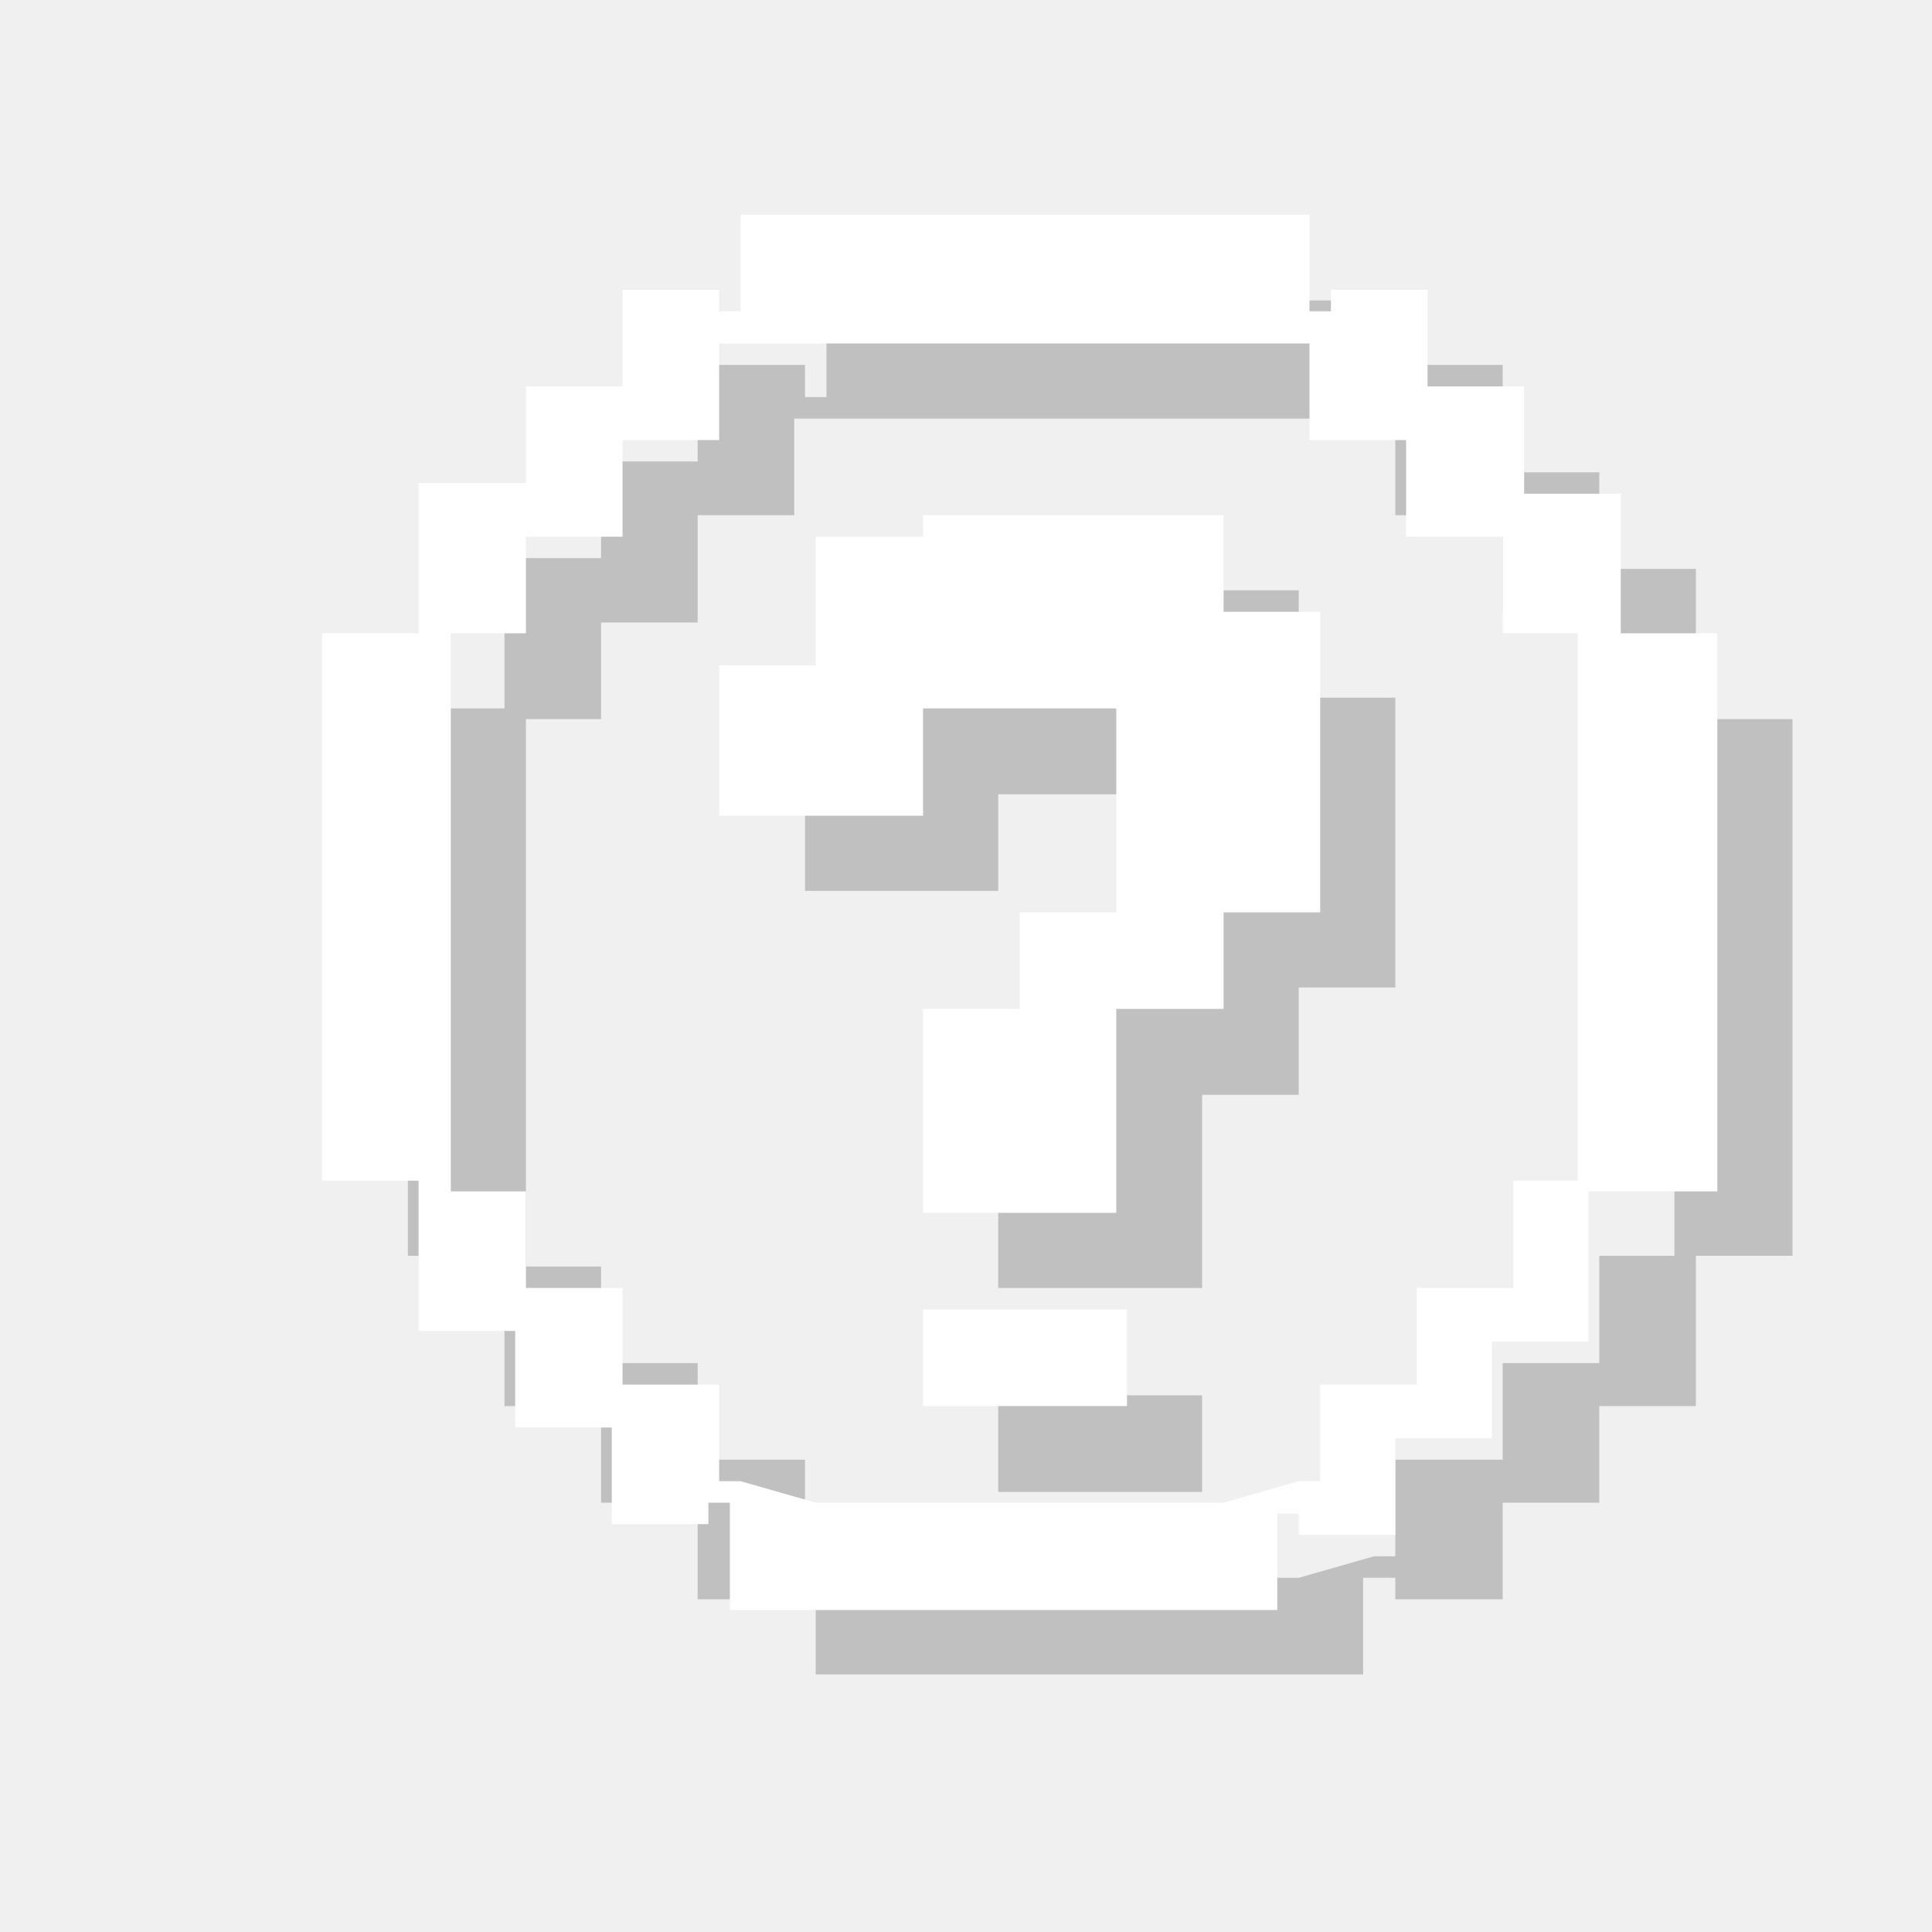
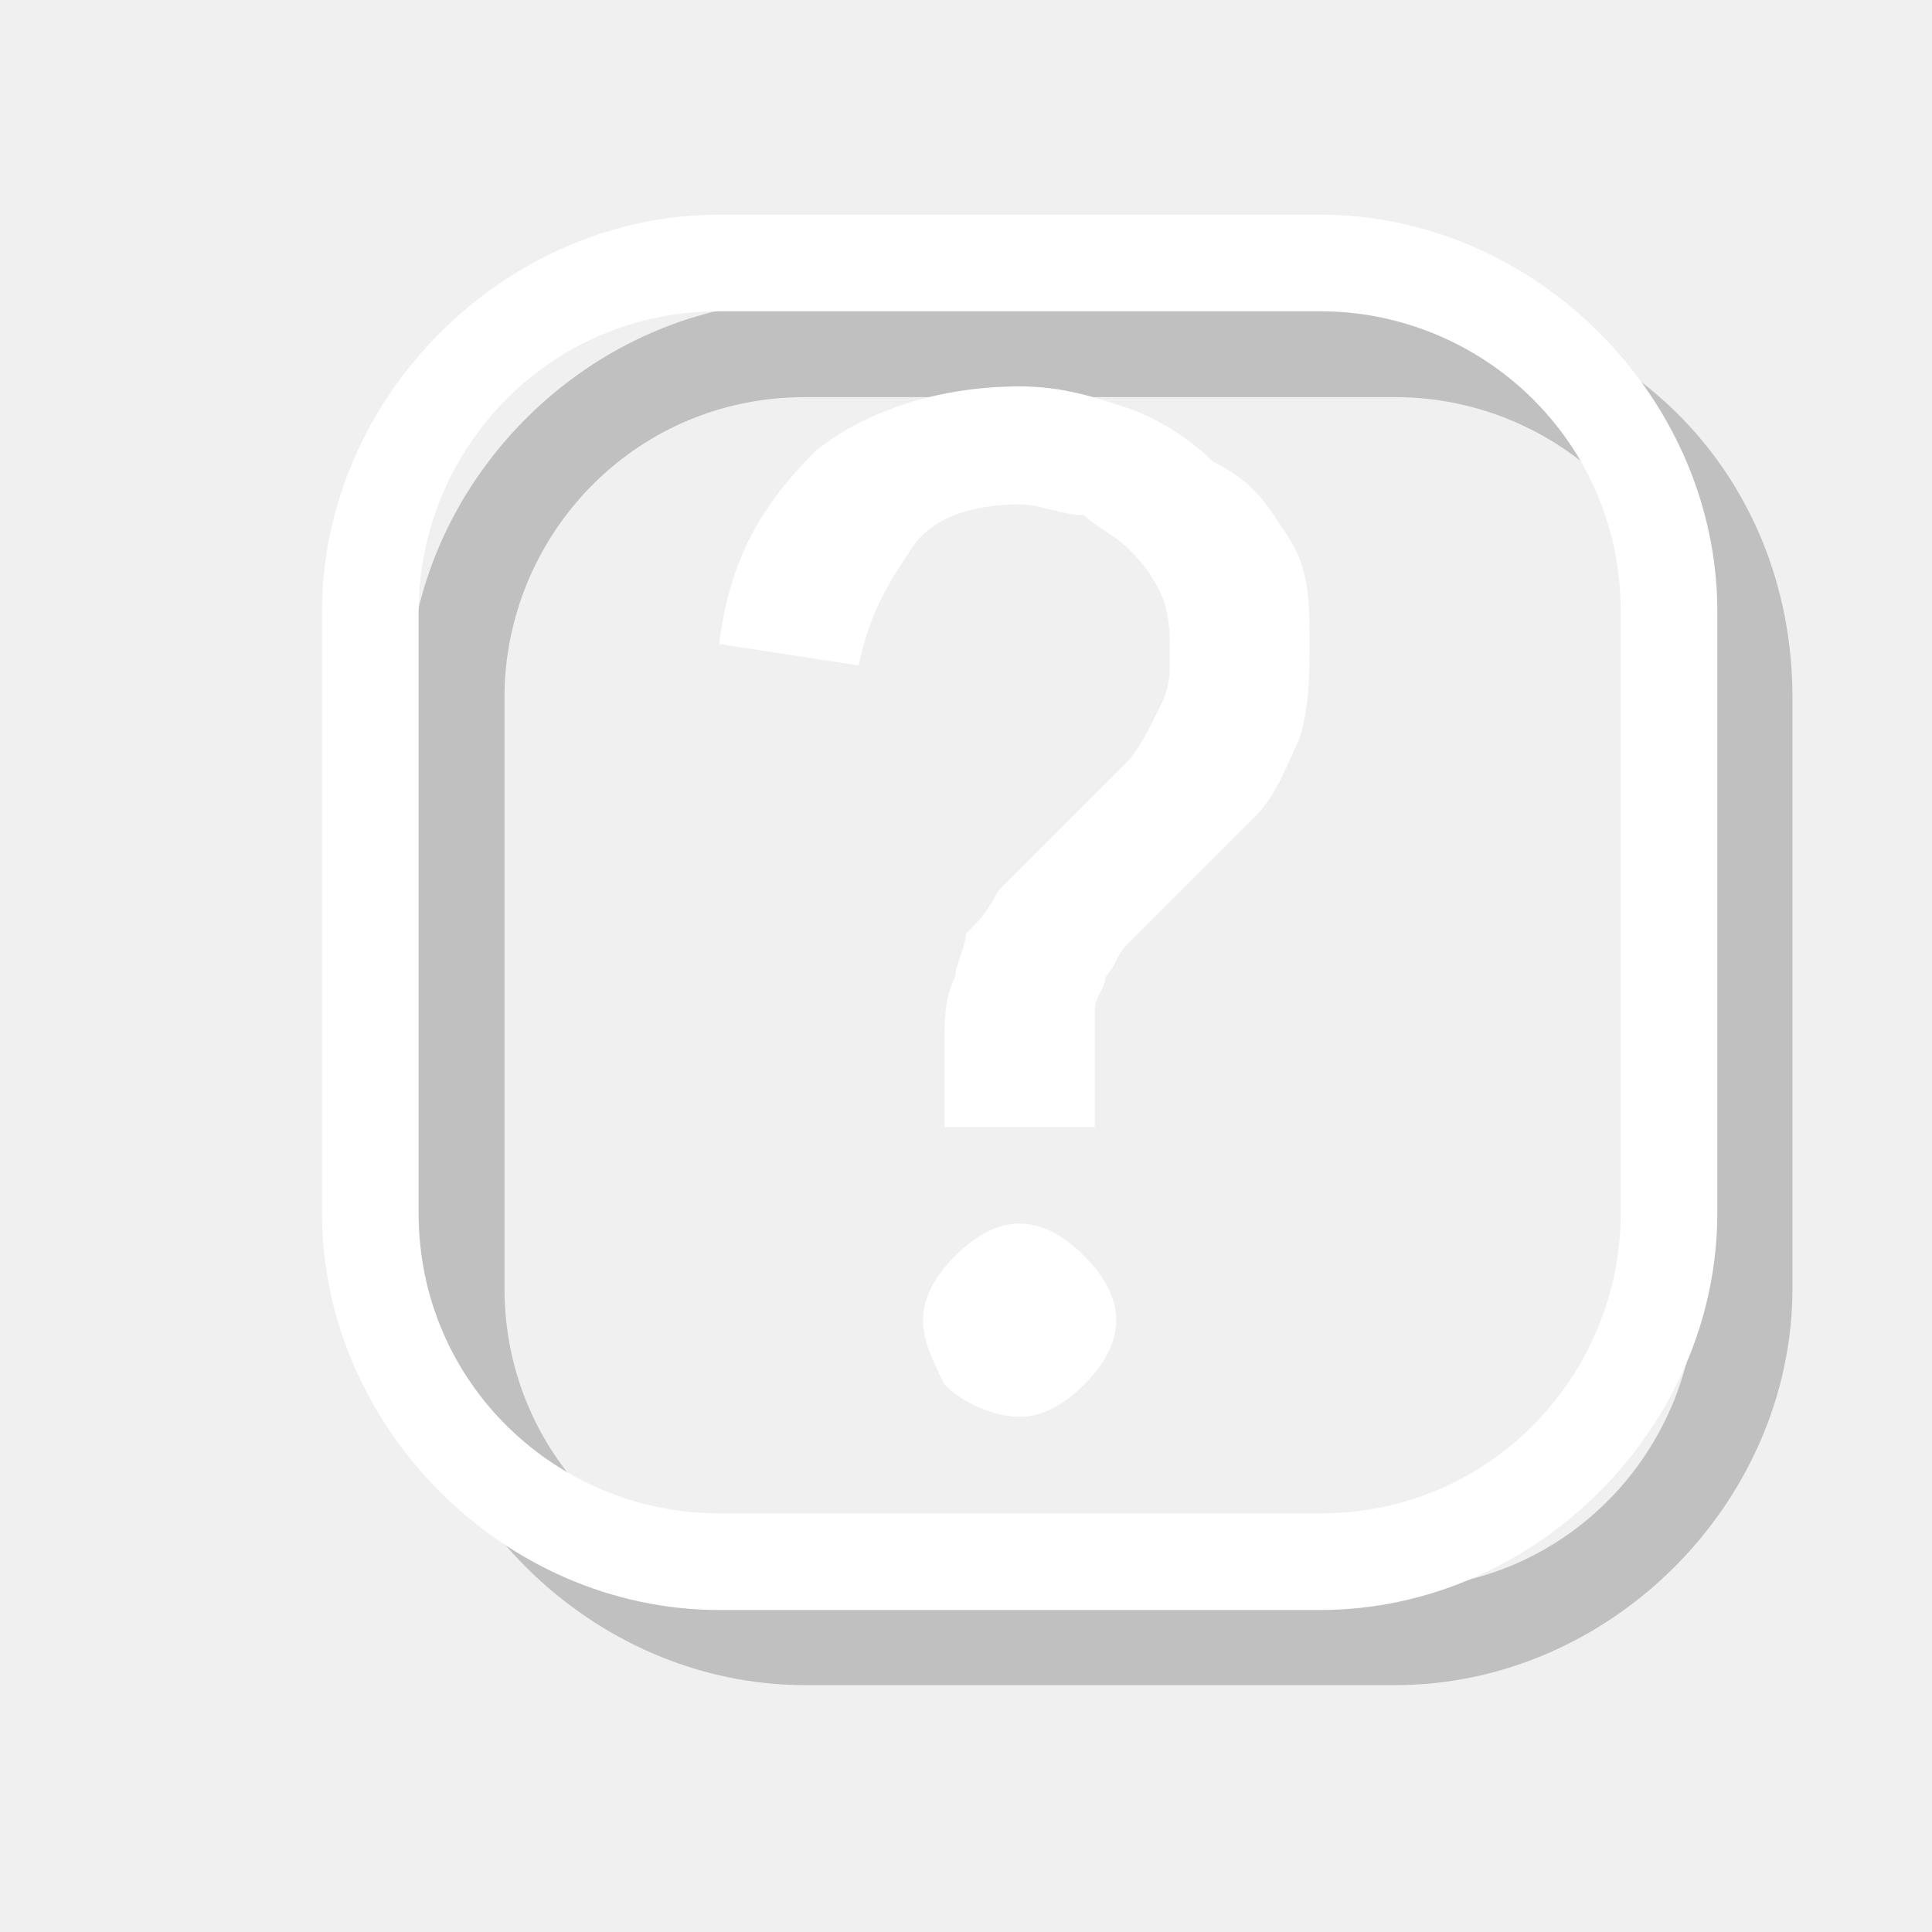
<svg xmlns="http://www.w3.org/2000/svg" version="1.1" x="0px" y="0px" viewBox="0 0 18 18" enable-background="new 0 0 18 18" xml:space="preserve">
  <g id="shadows">
-     <g opacity="0.2">
-       <path d="M15.8,6.7V5.3h-0.9V4.4H14V3.4H13v0.2h-0.2V2.8H7.7v0.9H7.5V3.4H6.5v0.9H5.6v0.9H4.7v1.4H3.8v5.1h0.9v1.4h0.9v0.9h0.9v0.9    h0.9v-0.2h0.2v0.9h5.1v-0.9H13v0.2H14v-0.9h0.9v-0.9h0.9v-1.4h0.9V6.7H15.8z M14.9,11.8v0.9H14v0.9H13v0.9h-0.2l-0.7,0.2H8.4    l-0.7-0.2H7.5v-0.9H6.5v-0.9H5.6v-0.9H4.9V6.7h0.7V5.8h0.9V4.8h0.9V3.9h0.2h0.7h3.7h0.7H13v0.9H14v0.9h0.9v0.9h0.7v5.1H14.9z" />
-       <rect x="9.3" y="13" width="1.9" height="0.9" />
-       <polygon points="12.1,6.5 12.1,5.5 9.3,5.5 9.3,5.8 8.4,5.8 8.4,6.5 8.4,6.9 7.5,6.9 7.5,7.4 7.5,7.5 7.5,8.3 9.3,8.3 9.3,7.4     11.2,7.4 11.2,9.2 10.2,9.2 10.2,10.2 9.3,10.2 9.3,12 11.2,12 11.2,10.2 12.1,10.2 12.1,9.2 13,9.2 13,6.5   " />
+ </g>
+   <g id="icons">
+     <path opacity="0.2" d="M13,3.7c1.5,0,2.8,1.2,2.8,2.8V12c0,1.5-1.2,2.8-2.8,2.8H7.5c-1.5,0-2.8-1.2-2.8-2.8V6.5   c0-1.5,1.2-2.8,2.8-2.8H13 M13,2.8H7.5c-2,0-3.7,1.7-3.7,3.7V12c0,2,1.7,3.7,3.7,3.7H13c2,0,3.7-1.7,3.7-3.7V6.5   C16.7,4.4,15.1,2.8,13,2.8L13,2.8z" />
+     <g>
+       <path fill="#FFFFFF" d="M8.8,10.5V9.7c0-0.2,0-0.4,0.1-0.6C8.9,9,9,8.8,9,8.7c0.1-0.1,0.2-0.2,0.3-0.4c0.1-0.1,0.3-0.3,0.4-0.4    c0.1-0.1,0.3-0.3,0.4-0.4c0.1-0.1,0.3-0.3,0.4-0.4c0.1-0.1,0.2-0.3,0.3-0.5c0.1-0.2,0.1-0.3,0.1-0.5s0-0.4-0.1-0.6    c-0.1-0.2-0.2-0.3-0.3-0.4c-0.1-0.1-0.3-0.2-0.4-0.3C9.9,4.8,9.7,4.7,9.5,4.7c-0.4,0-0.8,0.1-1,0.4C8.3,5.4,8.1,5.7,8,6.2L6.7,6    c0.1-0.8,0.4-1.3,0.9-1.8c0.5-0.4,1.2-0.6,1.9-0.6c0.4,0,0.7,0.1,1,0.2c0.3,0.1,0.6,0.3,0.8,0.5C11.7,4.5,11.8,4.7,12,5    s0.2,0.6,0.2,1c0,0.3,0,0.6-0.1,0.9c-0.1,0.2-0.2,0.5-0.4,0.7l-0.8,0.8l-0.1,0.1c-0.1,0.1-0.2,0.2-0.3,0.3    c-0.1,0.1-0.1,0.2-0.2,0.3c0,0.1-0.1,0.2-0.1,0.3c0,0.1,0,0.3,0,0.5v0.6H8.8z M8.6,12.3c0-0.2,0.1-0.4,0.3-0.6    c0.2-0.2,0.4-0.3,0.6-0.3s0.4,0.1,0.6,0.3c0.2,0.2,0.3,0.4,0.3,0.6s-0.1,0.4-0.3,0.6c-0.2,0.2-0.4,0.3-0.6,0.3S9,13.1,8.8,12.9    C8.7,12.7,8.6,12.5,8.6,12.3z" />
    </g>
+     <path fill="#FFFFFF" d="M12.3,2.9c1.5,0,2.8,1.2,2.8,2.8v5.6c0,1.5-1.2,2.8-2.8,2.8H6.7c-1.5,0-2.8-1.2-2.8-2.8V5.7   c0-1.5,1.2-2.8,2.8-2.8H12.3 M12.3,2H6.7C4.7,2,3,3.7,3,5.7v5.6c0,2,1.7,3.7,3.7,3.7h5.6c2,0,3.7-1.7,3.7-3.7V5.7   C16,3.7,14.3,2,12.3,2L12.3,2z" />
  </g>
-   <g id="icons">
-     <g>
-       <path fill="#FFFFFF" d="M15.1,5.9V4.6h-0.9V3.6h-0.9V2.7h-0.9v0.2h-0.2V2H6.9v0.9H6.7V2.7H5.8v0.9H4.9v0.9H3.9v1.4H3v5.1h0.9v1.4    h0.9v0.9h0.9v0.9h0.9v-0.2h0.2V15h5.1v-0.9h0.2v0.2h0.9v-0.9h0.9v-0.9h0.9v-1.4H16V5.9H15.1z M14.1,11.1V12h-0.9v0.9h-0.9v0.9    h-0.2l-0.7,0.2H7.6l-0.7-0.2H6.7v-0.9H5.8V12H4.9v-0.9H4.2V5.9h0.7V5h0.9V4.1h0.9V3.2h0.2h0.7h3.7h0.7h0.2v0.9h0.9V5h0.9v0.9h0.7    v5.1H14.1z" />
-       <rect x="8.6" y="12.2" fill="#FFFFFF" width="1.9" height="0.9" />
-       <polygon fill="#FFFFFF" points="11.4,5.7 11.4,4.8 8.6,4.8 8.6,5 7.6,5 7.6,5.7 7.6,6.2 6.7,6.2 6.7,6.6 6.7,6.8 6.7,7.6 8.6,7.6     8.6,6.6 10.4,6.6 10.4,8.5 9.5,8.5 9.5,9.4 8.6,9.4 8.6,11.3 10.4,11.3 10.4,9.4 11.4,9.4 11.4,8.5 12.3,8.5 12.3,5.7   " />
-     </g>
-   </g>
-   <g id="guides">
+   <g id="guides" display="none">
</g>
</svg>
